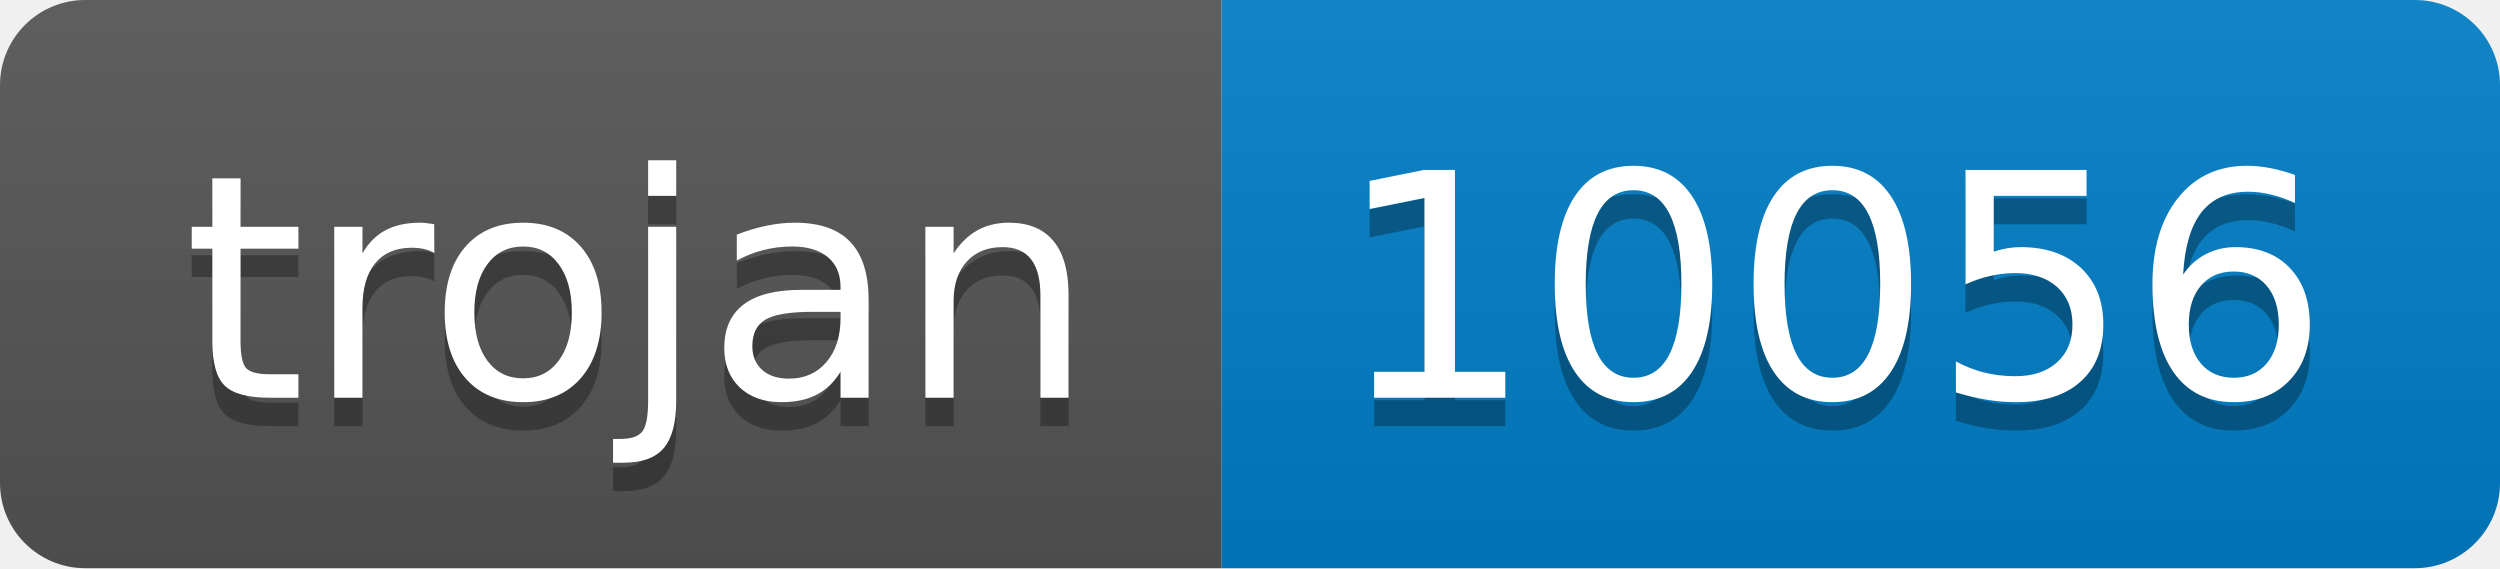
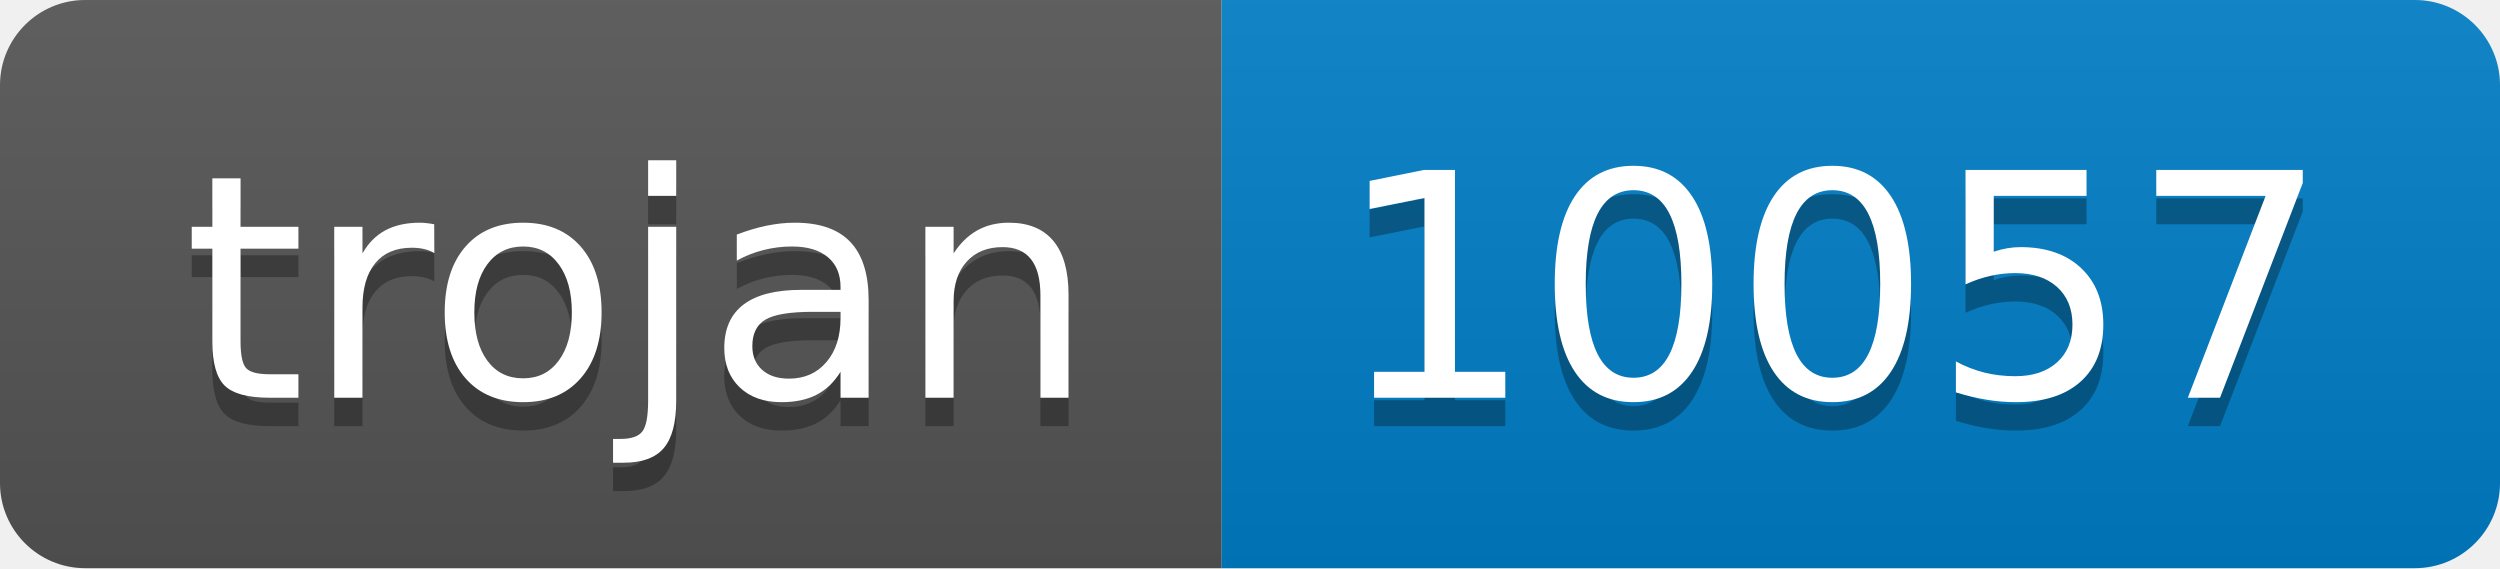
- <svg xmlns="http://www.w3.org/2000/svg" width="88" height="20" role="img" aria-label="trojan: 10056">
+ <svg xmlns="http://www.w3.org/2000/svg" width="88" height="20" role="img" aria-label="trojan: 10057">
  <linearGradient id="s" x2="0" y2="100%">
    <stop offset="0" stop-color="#bbb" stop-opacity=".1" />
    <stop offset="1" stop-opacity=".1" />
  </linearGradient>
  <clipPath id="r">
    <rect width="88" height="20" rx="3" fill="#fff" />
  </clipPath>
  <g clip-path="url(#r)">
    <rect width="43" height="20" fill="#555" />
    <rect x="43" width="45" height="20" fill="#007ec6" />
    <rect width="88" height="20" fill="url(#s)" />
  </g>
  <g fill="#fff" text-anchor="middle" font-family="Verdana,Geneva,DejaVu Sans,sans-serif" text-rendering="geometricPrecision" font-size="110">
    <text aria-hidden="true" x="225" y="150" fill="#010101" fill-opacity=".3" transform="scale(.1)" textLength="330">trojan</text>
    <text x="225" y="140" transform="scale(.1)" fill="#fff" textLength="330">trojan</text>
-     <text aria-hidden="true" x="645" y="150" fill="#010101" fill-opacity=".3" transform="scale(.1)" textLength="350">10056</text>
-     <text x="645" y="140" transform="scale(.1)" fill="#fff" textLength="350">10056</text>
+     <text aria-hidden="true" x="645" y="150" fill="#010101" fill-opacity=".3" transform="scale(.1)" textLength="350">10057</text>
+     <text x="645" y="140" transform="scale(.1)" fill="#fff" textLength="350">10057</text>
  </g>
</svg>
